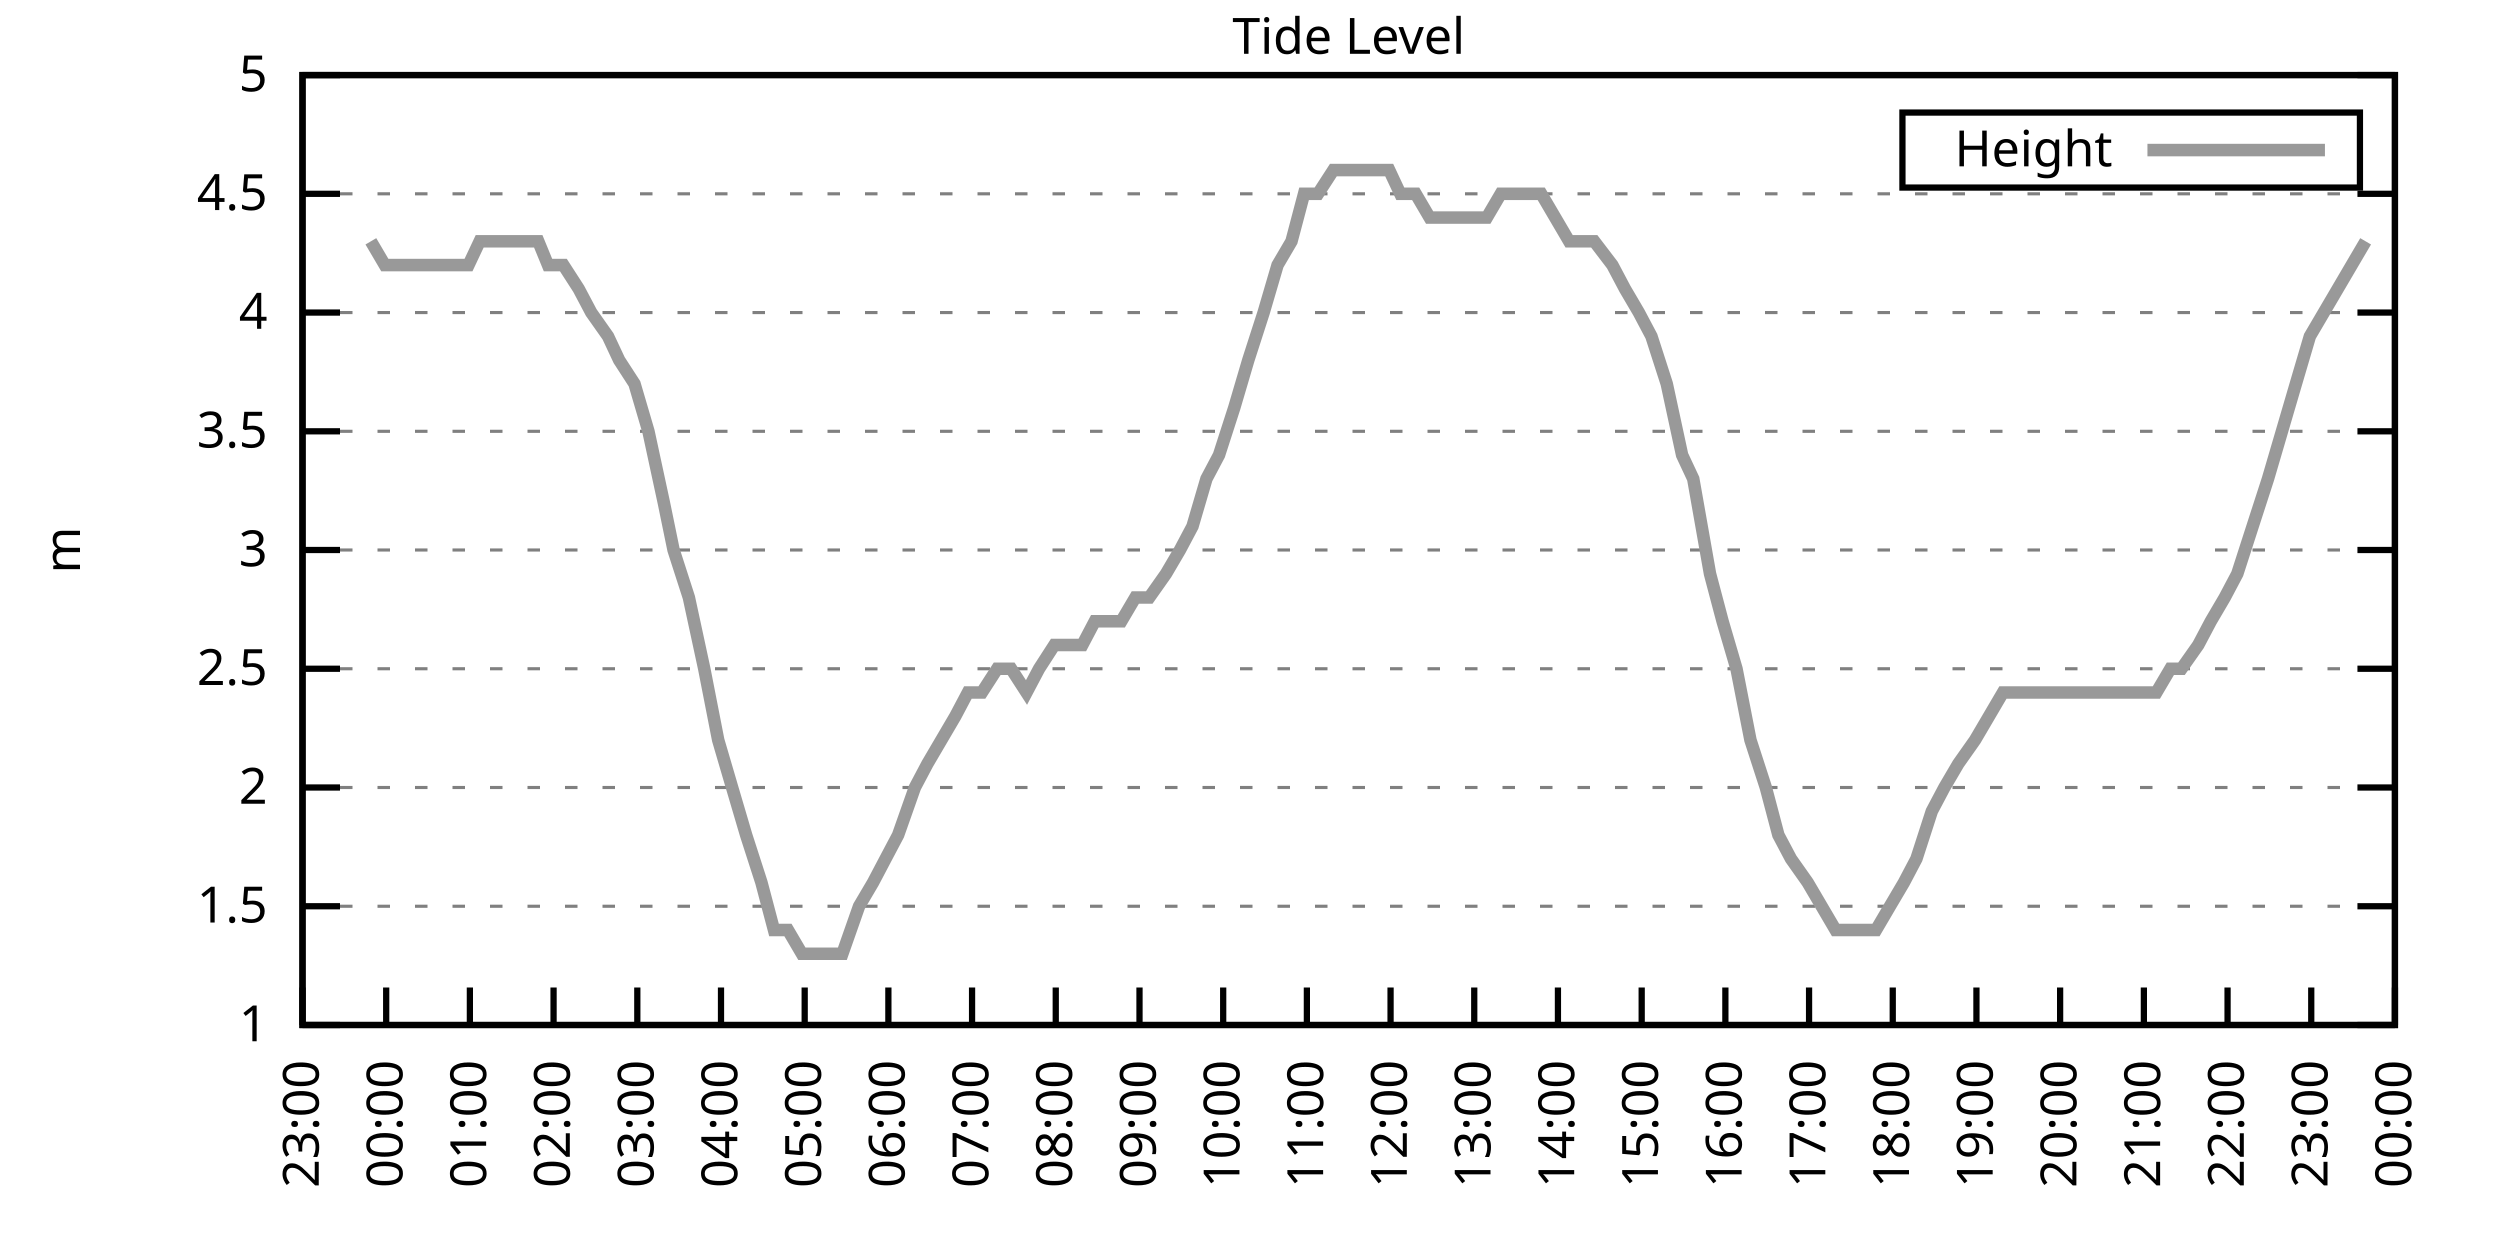
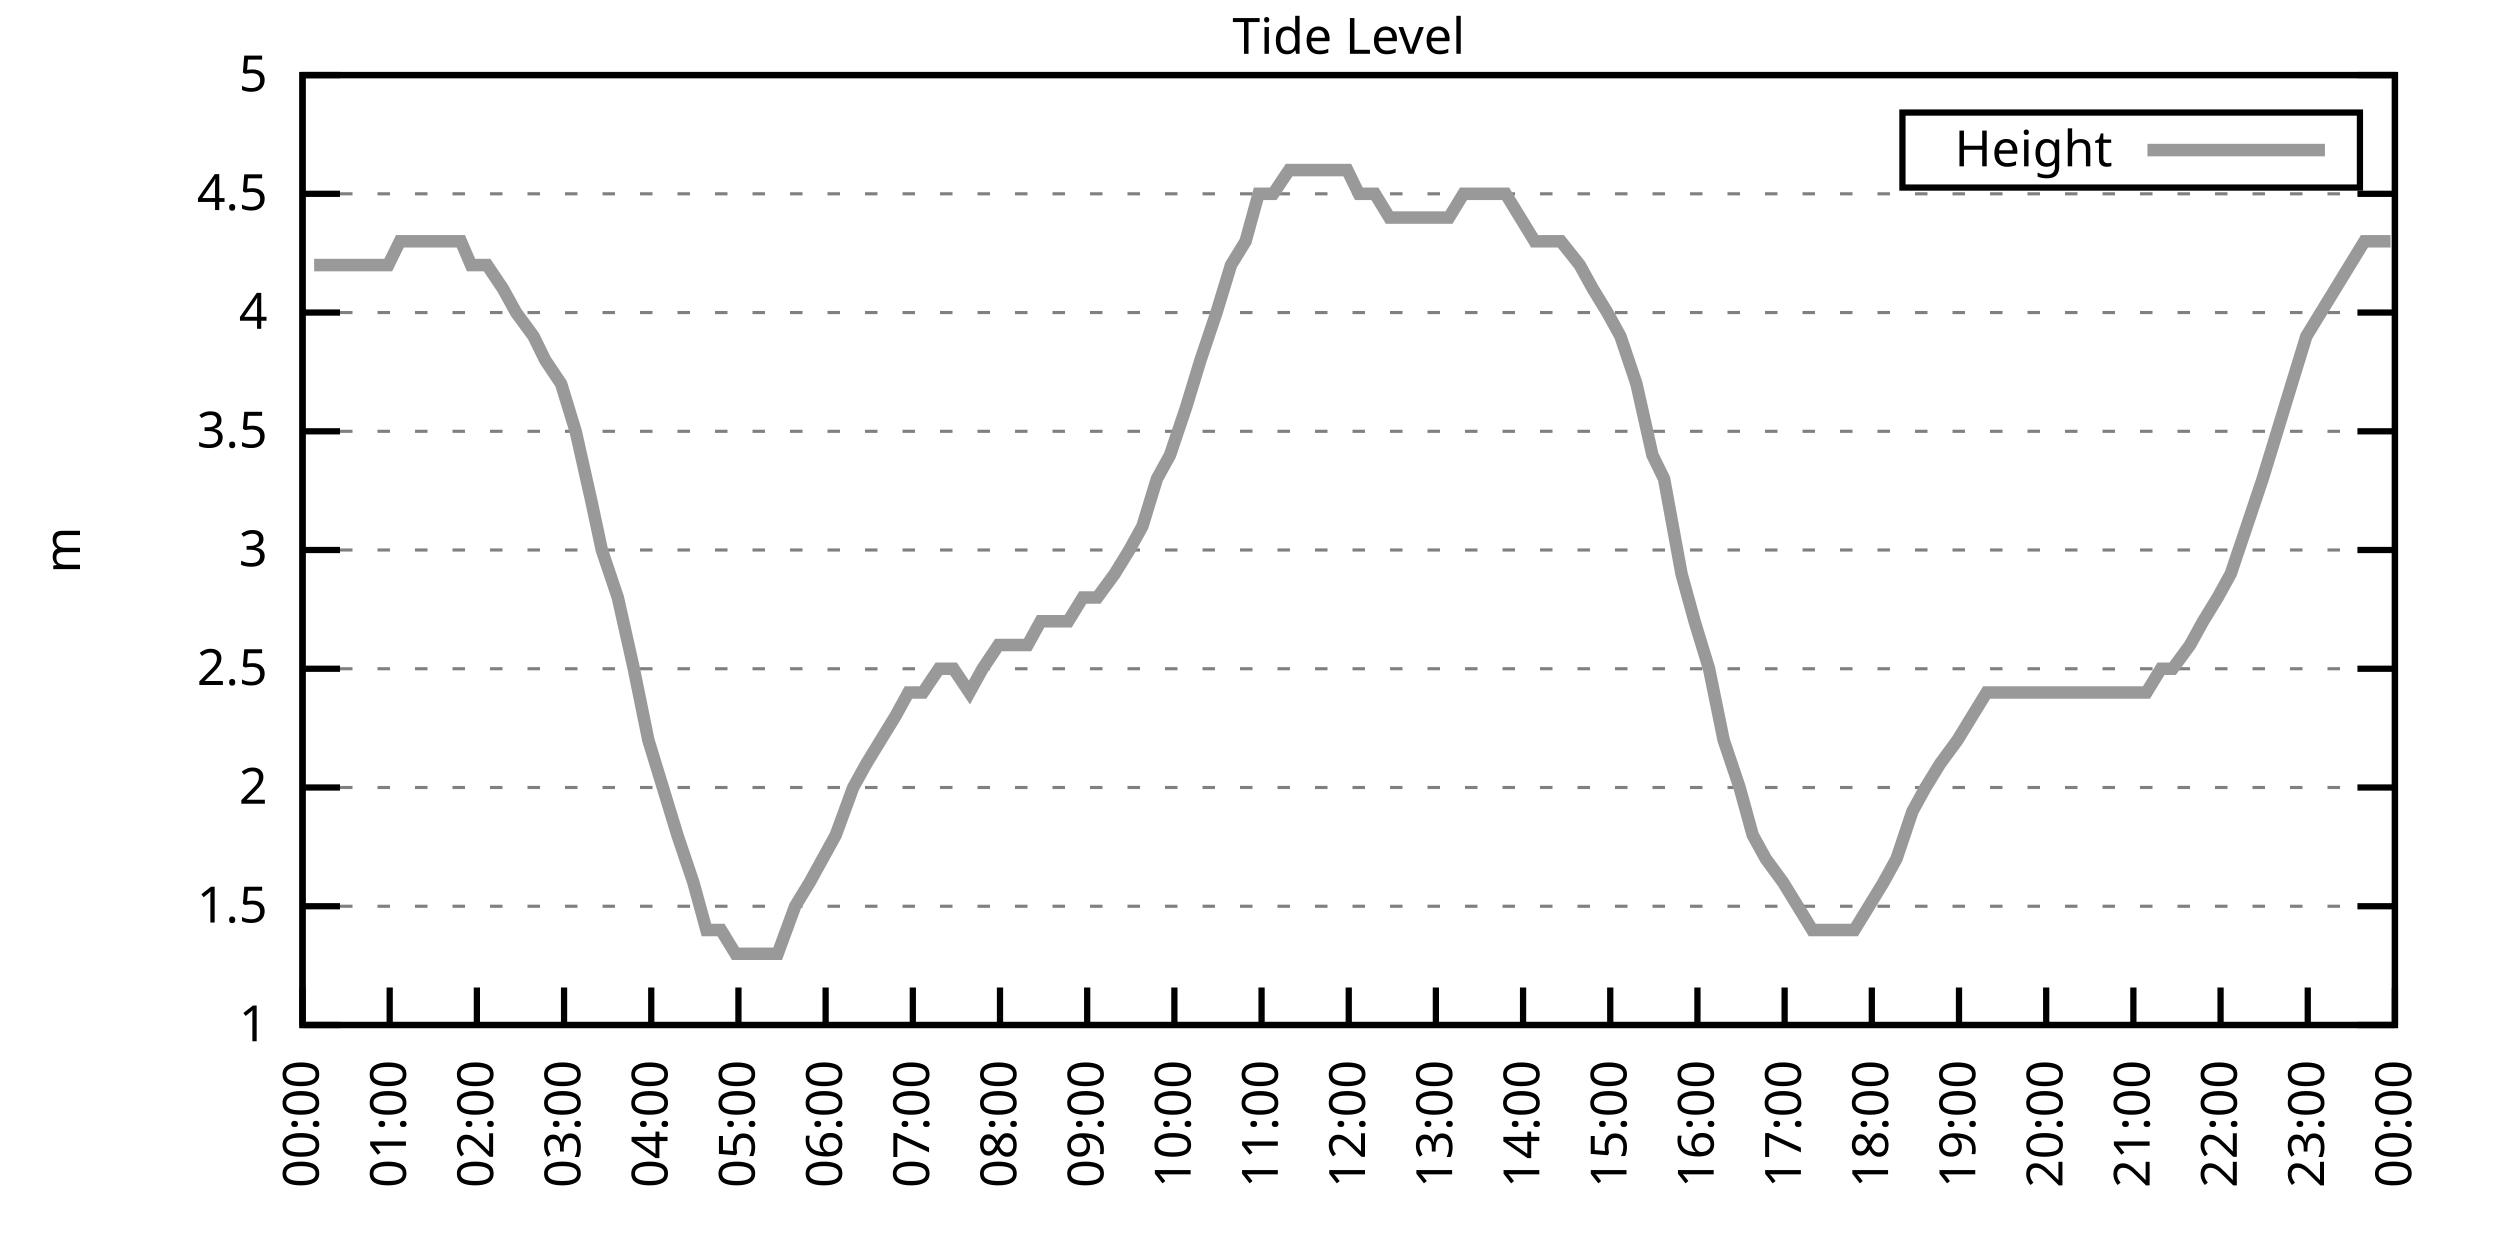
<svg xmlns="http://www.w3.org/2000/svg" xmlns:xlink="http://www.w3.org/1999/xlink" width="400" height="200" viewBox="0 0 400 200">
  <g id="gnuplot_canvas">
    <rect x="0" y="0" width="400" height="200" fill="none" />
    <defs>
      <circle id="gpDot" r="0.5" stroke-width="0.5" stroke="currentColor" />
      <path id="gpPt0" stroke-width="0.333" stroke="currentColor" d="M-1,0 h2 M0,-1 v2" />
      <path id="gpPt1" stroke-width="0.333" stroke="currentColor" d="M-1,-1 L1,1 M1,-1 L-1,1" />
      <path id="gpPt2" stroke-width="0.333" stroke="currentColor" d="M-1,0 L1,0 M0,-1 L0,1 M-1,-1 L1,1 M-1,1 L1,-1" />
      <rect id="gpPt3" stroke-width="0.333" stroke="currentColor" x="-1" y="-1" width="2" height="2" />
      <rect id="gpPt4" stroke-width="0.333" stroke="currentColor" fill="currentColor" x="-1" y="-1" width="2" height="2" />
      <circle id="gpPt5" stroke-width="0.333" stroke="currentColor" cx="0" cy="0" r="1" />
      <use xlink:href="#gpPt5" id="gpPt6" fill="currentColor" stroke="none" />
      <path id="gpPt7" stroke-width="0.333" stroke="currentColor" d="M0,-1.33 L-1.33,0.67 L1.33,0.67 z" />
      <use xlink:href="#gpPt7" id="gpPt8" fill="currentColor" stroke="none" />
      <use xlink:href="#gpPt7" id="gpPt9" stroke="currentColor" transform="rotate(180)" />
      <use xlink:href="#gpPt9" id="gpPt10" fill="currentColor" stroke="none" />
      <use xlink:href="#gpPt3" id="gpPt11" stroke="currentColor" transform="rotate(45)" />
      <use xlink:href="#gpPt11" id="gpPt12" fill="currentColor" stroke="none" />
      <path id="gpPt13" stroke-width="0.333" stroke="currentColor" d="M0,1.330 L1.265,0.411 L0.782,-1.067 L-0.782,-1.076 L-1.265,0.411 z" />
      <use xlink:href="#gpPt13" id="gpPt14" fill="currentColor" stroke="none" />
      <filter id="textbox" filterUnits="objectBoundingBox" x="0" y="0" height="1" width="1">
        <feFlood flood-color="white" flood-opacity="1" result="bgnd" />
        <feComposite in="SourceGraphic" in2="bgnd" operator="atop" />
      </filter>
      <filter id="greybox" filterUnits="objectBoundingBox" x="0" y="0" height="1" width="1">
        <feFlood flood-color="lightgrey" flood-opacity="1" result="grey" />
        <feComposite in="SourceGraphic" in2="grey" operator="atop" />
      </filter>
    </defs>
    <g fill="none" color="white" stroke="currentColor" stroke-width="1.00" stroke-linecap="butt" stroke-linejoin="miter">
</g>
    <g fill="none" color="black" stroke="currentColor" stroke-width="1.00" stroke-linecap="butt" stroke-linejoin="miter">
      <g stroke="none" shape-rendering="crispEdges">
        <polygon fill="rgb(255, 255, 255)" points="48.40,164.00 383.18,164.00 383.18,12.02 48.40,12.02 " />
      </g>
    </g>
    <g fill="none" color="black" stroke="currentColor" stroke-width="1.00" stroke-linecap="butt" stroke-linejoin="miter">
</g>
    <g fill="none" color="black" stroke="black" stroke-width="0.50" stroke-linecap="butt" stroke-linejoin="miter">
</g>
    <g fill="none" color="gray" stroke="currentColor" stroke-width="0.50" stroke-linecap="butt" stroke-linejoin="miter">
      <path stroke="gray" stroke-dasharray="2,4" class="gridline" d="M48.40,164.00 L383.19,164.00  " />
    </g>
    <g fill="none" color="gray" stroke="gray" stroke-width="1.00" stroke-linecap="butt" stroke-linejoin="miter">
</g>
    <g fill="none" color="black" stroke="currentColor" stroke-width="1.00" stroke-linecap="butt" stroke-linejoin="miter">
      <path stroke="black" d="M48.40,164.00 L54.40,164.00 M383.19,164.00 L377.19,164.00  " />
      <g transform="translate(42.80,166.60)" stroke="none" fill="black" font-family="Sans" font-size="8.00" text-anchor="end">
        <text>
          <tspan font-family="Sans"> 1</tspan>
        </text>
      </g>
    </g>
    <g fill="none" color="black" stroke="currentColor" stroke-width="1.00" stroke-linecap="butt" stroke-linejoin="miter">
</g>
    <g fill="none" color="black" stroke="black" stroke-width="0.50" stroke-linecap="butt" stroke-linejoin="miter">
</g>
    <g fill="none" color="gray" stroke="currentColor" stroke-width="0.50" stroke-linecap="butt" stroke-linejoin="miter">
      <path stroke="gray" stroke-dasharray="2,4" class="gridline" d="M48.40,145.00 L383.19,145.00  " />
    </g>
    <g fill="none" color="gray" stroke="gray" stroke-width="1.00" stroke-linecap="butt" stroke-linejoin="miter">
</g>
    <g fill="none" color="black" stroke="currentColor" stroke-width="1.00" stroke-linecap="butt" stroke-linejoin="miter">
      <path stroke="black" d="M48.40,145.00 L54.40,145.00 M383.19,145.00 L377.19,145.00  " />
      <g transform="translate(42.80,147.60)" stroke="none" fill="black" font-family="Sans" font-size="8.00" text-anchor="end">
        <text>
          <tspan font-family="Sans"> 1.5</tspan>
        </text>
      </g>
    </g>
    <g fill="none" color="black" stroke="currentColor" stroke-width="1.00" stroke-linecap="butt" stroke-linejoin="miter">
</g>
    <g fill="none" color="black" stroke="black" stroke-width="0.50" stroke-linecap="butt" stroke-linejoin="miter">
</g>
    <g fill="none" color="gray" stroke="currentColor" stroke-width="0.50" stroke-linecap="butt" stroke-linejoin="miter">
      <path stroke="gray" stroke-dasharray="2,4" class="gridline" d="M48.40,126.00 L383.19,126.00  " />
    </g>
    <g fill="none" color="gray" stroke="gray" stroke-width="1.00" stroke-linecap="butt" stroke-linejoin="miter">
</g>
    <g fill="none" color="black" stroke="currentColor" stroke-width="1.00" stroke-linecap="butt" stroke-linejoin="miter">
      <path stroke="black" d="M48.40,126.00 L54.40,126.00 M383.19,126.00 L377.19,126.00  " />
      <g transform="translate(42.80,128.60)" stroke="none" fill="black" font-family="Sans" font-size="8.00" text-anchor="end">
        <text>
          <tspan font-family="Sans"> 2</tspan>
        </text>
      </g>
    </g>
    <g fill="none" color="black" stroke="currentColor" stroke-width="1.00" stroke-linecap="butt" stroke-linejoin="miter">
</g>
    <g fill="none" color="black" stroke="black" stroke-width="0.50" stroke-linecap="butt" stroke-linejoin="miter">
</g>
    <g fill="none" color="gray" stroke="currentColor" stroke-width="0.50" stroke-linecap="butt" stroke-linejoin="miter">
      <path stroke="gray" stroke-dasharray="2,4" class="gridline" d="M48.40,107.00 L383.19,107.00  " />
    </g>
    <g fill="none" color="gray" stroke="gray" stroke-width="1.00" stroke-linecap="butt" stroke-linejoin="miter">
</g>
    <g fill="none" color="black" stroke="currentColor" stroke-width="1.00" stroke-linecap="butt" stroke-linejoin="miter">
      <path stroke="black" d="M48.40,107.00 L54.40,107.00 M383.19,107.00 L377.19,107.00  " />
      <g transform="translate(42.80,109.60)" stroke="none" fill="black" font-family="Sans" font-size="8.00" text-anchor="end">
        <text>
          <tspan font-family="Sans"> 2.5</tspan>
        </text>
      </g>
    </g>
    <g fill="none" color="black" stroke="currentColor" stroke-width="1.00" stroke-linecap="butt" stroke-linejoin="miter">
</g>
    <g fill="none" color="black" stroke="black" stroke-width="0.50" stroke-linecap="butt" stroke-linejoin="miter">
</g>
    <g fill="none" color="gray" stroke="currentColor" stroke-width="0.50" stroke-linecap="butt" stroke-linejoin="miter">
      <path stroke="gray" stroke-dasharray="2,4" class="gridline" d="M48.40,88.00 L383.19,88.00  " />
    </g>
    <g fill="none" color="gray" stroke="gray" stroke-width="1.00" stroke-linecap="butt" stroke-linejoin="miter">
</g>
    <g fill="none" color="black" stroke="currentColor" stroke-width="1.00" stroke-linecap="butt" stroke-linejoin="miter">
      <path stroke="black" d="M48.40,88.00 L54.40,88.00 M383.19,88.00 L377.19,88.00  " />
      <g transform="translate(42.80,90.60)" stroke="none" fill="black" font-family="Sans" font-size="8.00" text-anchor="end">
        <text>
          <tspan font-family="Sans"> 3</tspan>
        </text>
      </g>
    </g>
    <g fill="none" color="black" stroke="currentColor" stroke-width="1.00" stroke-linecap="butt" stroke-linejoin="miter">
</g>
    <g fill="none" color="black" stroke="black" stroke-width="0.50" stroke-linecap="butt" stroke-linejoin="miter">
</g>
    <g fill="none" color="gray" stroke="currentColor" stroke-width="0.50" stroke-linecap="butt" stroke-linejoin="miter">
      <path stroke="gray" stroke-dasharray="2,4" class="gridline" d="M48.40,69.01 L383.19,69.01  " />
    </g>
    <g fill="none" color="gray" stroke="gray" stroke-width="1.00" stroke-linecap="butt" stroke-linejoin="miter">
</g>
    <g fill="none" color="black" stroke="currentColor" stroke-width="1.00" stroke-linecap="butt" stroke-linejoin="miter">
      <path stroke="black" d="M48.40,69.01 L54.40,69.01 M383.19,69.01 L377.19,69.01  " />
      <g transform="translate(42.80,71.61)" stroke="none" fill="black" font-family="Sans" font-size="8.00" text-anchor="end">
        <text>
          <tspan font-family="Sans"> 3.5</tspan>
        </text>
      </g>
    </g>
    <g fill="none" color="black" stroke="currentColor" stroke-width="1.00" stroke-linecap="butt" stroke-linejoin="miter">
</g>
    <g fill="none" color="black" stroke="black" stroke-width="0.50" stroke-linecap="butt" stroke-linejoin="miter">
</g>
    <g fill="none" color="gray" stroke="currentColor" stroke-width="0.50" stroke-linecap="butt" stroke-linejoin="miter">
      <path stroke="gray" stroke-dasharray="2,4" class="gridline" d="M48.40,50.01 L383.19,50.01  " />
    </g>
    <g fill="none" color="gray" stroke="gray" stroke-width="1.00" stroke-linecap="butt" stroke-linejoin="miter">
</g>
    <g fill="none" color="black" stroke="currentColor" stroke-width="1.00" stroke-linecap="butt" stroke-linejoin="miter">
      <path stroke="black" d="M48.40,50.01 L54.40,50.01 M383.19,50.01 L377.19,50.01  " />
      <g transform="translate(42.80,52.61)" stroke="none" fill="black" font-family="Sans" font-size="8.00" text-anchor="end">
        <text>
          <tspan font-family="Sans"> 4</tspan>
        </text>
      </g>
    </g>
    <g fill="none" color="black" stroke="currentColor" stroke-width="1.00" stroke-linecap="butt" stroke-linejoin="miter">
</g>
    <g fill="none" color="black" stroke="black" stroke-width="0.50" stroke-linecap="butt" stroke-linejoin="miter">
</g>
    <g fill="none" color="gray" stroke="currentColor" stroke-width="0.50" stroke-linecap="butt" stroke-linejoin="miter">
      <path stroke="gray" stroke-dasharray="2,4" class="gridline" d="M48.40,31.01 L383.19,31.01  " />
    </g>
    <g fill="none" color="gray" stroke="gray" stroke-width="1.00" stroke-linecap="butt" stroke-linejoin="miter">
</g>
    <g fill="none" color="black" stroke="currentColor" stroke-width="1.00" stroke-linecap="butt" stroke-linejoin="miter">
      <path stroke="black" d="M48.40,31.01 L54.40,31.01 M383.19,31.01 L377.19,31.01  " />
      <g transform="translate(42.80,33.61)" stroke="none" fill="black" font-family="Sans" font-size="8.00" text-anchor="end">
        <text>
          <tspan font-family="Sans"> 4.5</tspan>
        </text>
      </g>
    </g>
    <g fill="none" color="black" stroke="currentColor" stroke-width="1.00" stroke-linecap="butt" stroke-linejoin="miter">
</g>
    <g fill="none" color="black" stroke="black" stroke-width="0.50" stroke-linecap="butt" stroke-linejoin="miter">
</g>
    <g fill="none" color="gray" stroke="currentColor" stroke-width="0.50" stroke-linecap="butt" stroke-linejoin="miter">
      <path stroke="gray" stroke-dasharray="2,4" class="gridline" d="M48.40,12.01 L383.19,12.01  " />
    </g>
    <g fill="none" color="gray" stroke="gray" stroke-width="1.00" stroke-linecap="butt" stroke-linejoin="miter">
</g>
    <g fill="none" color="black" stroke="currentColor" stroke-width="1.00" stroke-linecap="butt" stroke-linejoin="miter">
      <path stroke="black" d="M48.40,12.01 L54.40,12.01 M383.19,12.01 L377.19,12.01  " />
      <g transform="translate(42.80,14.61)" stroke="none" fill="black" font-family="Sans" font-size="8.00" text-anchor="end">
        <text>
          <tspan font-family="Sans"> 5</tspan>
        </text>
      </g>
    </g>
    <g fill="none" color="black" stroke="currentColor" stroke-width="1.00" stroke-linecap="butt" stroke-linejoin="miter">
      <path stroke="black" d="M48.40,164.00 L48.40,158.00  " />
      <g transform="translate(51.00,169.60) rotate(270.00)" stroke="none" fill="black" font-family="Sans" font-size="8.00" text-anchor="end">
        <text>
-           <tspan font-family="Sans">23:00</tspan>
-         </text>
-       </g>
-     </g>
-     <g fill="none" color="black" stroke="currentColor" stroke-width="1.00" stroke-linecap="butt" stroke-linejoin="miter">
-       <path stroke="black" d="M61.79,164.00 L61.79,158.00  " />
-       <g transform="translate(64.39,169.60) rotate(270.00)" stroke="none" fill="black" font-family="Sans" font-size="8.00" text-anchor="end">
-         <text>
          <tspan font-family="Sans">00:00</tspan>
        </text>
      </g>
    </g>
    <g fill="none" color="black" stroke="currentColor" stroke-width="1.00" stroke-linecap="butt" stroke-linejoin="miter">
-       <path stroke="black" d="M75.18,164.00 L75.18,158.00  " />
-       <g transform="translate(77.78,169.60) rotate(270.00)" stroke="none" fill="black" font-family="Sans" font-size="8.00" text-anchor="end">
+       <path stroke="black" d="M62.35,164.00 L62.35,158.00  " />
+       <g transform="translate(64.95,169.60) rotate(270.00)" stroke="none" fill="black" font-family="Sans" font-size="8.00" text-anchor="end">
        <text>
          <tspan font-family="Sans">01:00</tspan>
        </text>
      </g>
    </g>
    <g fill="none" color="black" stroke="currentColor" stroke-width="1.00" stroke-linecap="butt" stroke-linejoin="miter">
-       <path stroke="black" d="M88.57,164.00 L88.57,158.00  " />
-       <g transform="translate(91.17,169.60) rotate(270.00)" stroke="none" fill="black" font-family="Sans" font-size="8.00" text-anchor="end">
+       <path stroke="black" d="M76.30,164.00 L76.30,158.00  " />
+       <g transform="translate(78.90,169.60) rotate(270.00)" stroke="none" fill="black" font-family="Sans" font-size="8.00" text-anchor="end">
        <text>
          <tspan font-family="Sans">02:00</tspan>
        </text>
      </g>
    </g>
    <g fill="none" color="black" stroke="currentColor" stroke-width="1.00" stroke-linecap="butt" stroke-linejoin="miter">
-       <path stroke="black" d="M101.97,164.00 L101.97,158.00  " />
-       <g transform="translate(104.57,169.60) rotate(270.00)" stroke="none" fill="black" font-family="Sans" font-size="8.00" text-anchor="end">
+       <path stroke="black" d="M90.25,164.00 L90.25,158.00  " />
+       <g transform="translate(92.85,169.60) rotate(270.00)" stroke="none" fill="black" font-family="Sans" font-size="8.00" text-anchor="end">
        <text>
          <tspan font-family="Sans">03:00</tspan>
        </text>
      </g>
    </g>
    <g fill="none" color="black" stroke="currentColor" stroke-width="1.00" stroke-linecap="butt" stroke-linejoin="miter">
-       <path stroke="black" d="M115.36,164.00 L115.36,158.00  " />
-       <g transform="translate(117.96,169.60) rotate(270.00)" stroke="none" fill="black" font-family="Sans" font-size="8.00" text-anchor="end">
+       <path stroke="black" d="M104.20,164.00 L104.20,158.00  " />
+       <g transform="translate(106.80,169.60) rotate(270.00)" stroke="none" fill="black" font-family="Sans" font-size="8.00" text-anchor="end">
        <text>
          <tspan font-family="Sans">04:00</tspan>
        </text>
      </g>
    </g>
    <g fill="none" color="black" stroke="currentColor" stroke-width="1.00" stroke-linecap="butt" stroke-linejoin="miter">
-       <path stroke="black" d="M128.75,164.00 L128.75,158.00  " />
-       <g transform="translate(131.35,169.60) rotate(270.00)" stroke="none" fill="black" font-family="Sans" font-size="8.00" text-anchor="end">
+       <path stroke="black" d="M118.15,164.00 L118.15,158.00  " />
+       <g transform="translate(120.75,169.60) rotate(270.00)" stroke="none" fill="black" font-family="Sans" font-size="8.00" text-anchor="end">
        <text>
          <tspan font-family="Sans">05:00</tspan>
        </text>
      </g>
    </g>
    <g fill="none" color="black" stroke="currentColor" stroke-width="1.00" stroke-linecap="butt" stroke-linejoin="miter">
-       <path stroke="black" d="M142.14,164.00 L142.14,158.00  " />
-       <g transform="translate(144.74,169.60) rotate(270.00)" stroke="none" fill="black" font-family="Sans" font-size="8.00" text-anchor="end">
+       <path stroke="black" d="M132.10,164.00 L132.10,158.00  " />
+       <g transform="translate(134.70,169.60) rotate(270.00)" stroke="none" fill="black" font-family="Sans" font-size="8.00" text-anchor="end">
        <text>
          <tspan font-family="Sans">06:00</tspan>
        </text>
      </g>
    </g>
    <g fill="none" color="black" stroke="currentColor" stroke-width="1.00" stroke-linecap="butt" stroke-linejoin="miter">
-       <path stroke="black" d="M155.53,164.00 L155.53,158.00  " />
-       <g transform="translate(158.13,169.60) rotate(270.00)" stroke="none" fill="black" font-family="Sans" font-size="8.00" text-anchor="end">
+       <path stroke="black" d="M146.05,164.00 L146.05,158.00  " />
+       <g transform="translate(148.65,169.60) rotate(270.00)" stroke="none" fill="black" font-family="Sans" font-size="8.00" text-anchor="end">
        <text>
          <tspan font-family="Sans">07:00</tspan>
        </text>
      </g>
    </g>
    <g fill="none" color="black" stroke="currentColor" stroke-width="1.00" stroke-linecap="butt" stroke-linejoin="miter">
-       <path stroke="black" d="M168.92,164.00 L168.92,158.00  " />
-       <g transform="translate(171.52,169.60) rotate(270.00)" stroke="none" fill="black" font-family="Sans" font-size="8.00" text-anchor="end">
+       <path stroke="black" d="M160.00,164.00 L160.00,158.00  " />
+       <g transform="translate(162.60,169.60) rotate(270.00)" stroke="none" fill="black" font-family="Sans" font-size="8.00" text-anchor="end">
        <text>
          <tspan font-family="Sans">08:00</tspan>
        </text>
      </g>
    </g>
    <g fill="none" color="black" stroke="currentColor" stroke-width="1.00" stroke-linecap="butt" stroke-linejoin="miter">
-       <path stroke="black" d="M182.32,164.00 L182.32,158.00  " />
-       <g transform="translate(184.92,169.60) rotate(270.00)" stroke="none" fill="black" font-family="Sans" font-size="8.00" text-anchor="end">
+       <path stroke="black" d="M173.95,164.00 L173.95,158.00  " />
+       <g transform="translate(176.55,169.60) rotate(270.00)" stroke="none" fill="black" font-family="Sans" font-size="8.00" text-anchor="end">
        <text>
          <tspan font-family="Sans">09:00</tspan>
        </text>
      </g>
    </g>
    <g fill="none" color="black" stroke="currentColor" stroke-width="1.00" stroke-linecap="butt" stroke-linejoin="miter">
-       <path stroke="black" d="M195.71,164.00 L195.71,158.00  " />
-       <g transform="translate(198.31,169.60) rotate(270.00)" stroke="none" fill="black" font-family="Sans" font-size="8.00" text-anchor="end">
+       <path stroke="black" d="M187.90,164.00 L187.90,158.00  " />
+       <g transform="translate(190.50,169.60) rotate(270.00)" stroke="none" fill="black" font-family="Sans" font-size="8.00" text-anchor="end">
        <text>
          <tspan font-family="Sans">10:00</tspan>
        </text>
      </g>
    </g>
    <g fill="none" color="black" stroke="currentColor" stroke-width="1.00" stroke-linecap="butt" stroke-linejoin="miter">
-       <path stroke="black" d="M209.10,164.00 L209.10,158.00  " />
-       <g transform="translate(211.70,169.60) rotate(270.00)" stroke="none" fill="black" font-family="Sans" font-size="8.00" text-anchor="end">
+       <path stroke="black" d="M201.85,164.00 L201.85,158.00  " />
+       <g transform="translate(204.45,169.60) rotate(270.00)" stroke="none" fill="black" font-family="Sans" font-size="8.00" text-anchor="end">
        <text>
          <tspan font-family="Sans">11:00</tspan>
        </text>
      </g>
    </g>
    <g fill="none" color="black" stroke="currentColor" stroke-width="1.00" stroke-linecap="butt" stroke-linejoin="miter">
-       <path stroke="black" d="M222.49,164.00 L222.49,158.00  " />
-       <g transform="translate(225.09,169.60) rotate(270.00)" stroke="none" fill="black" font-family="Sans" font-size="8.00" text-anchor="end">
+       <path stroke="black" d="M215.80,164.00 L215.80,158.00  " />
+       <g transform="translate(218.40,169.60) rotate(270.00)" stroke="none" fill="black" font-family="Sans" font-size="8.00" text-anchor="end">
        <text>
          <tspan font-family="Sans">12:00</tspan>
        </text>
      </g>
    </g>
    <g fill="none" color="black" stroke="currentColor" stroke-width="1.00" stroke-linecap="butt" stroke-linejoin="miter">
-       <path stroke="black" d="M235.88,164.00 L235.88,158.00  " />
-       <g transform="translate(238.48,169.60) rotate(270.00)" stroke="none" fill="black" font-family="Sans" font-size="8.00" text-anchor="end">
+       <path stroke="black" d="M229.74,164.00 L229.74,158.00  " />
+       <g transform="translate(232.34,169.60) rotate(270.00)" stroke="none" fill="black" font-family="Sans" font-size="8.00" text-anchor="end">
        <text>
          <tspan font-family="Sans">13:00</tspan>
        </text>
      </g>
    </g>
    <g fill="none" color="black" stroke="currentColor" stroke-width="1.00" stroke-linecap="butt" stroke-linejoin="miter">
-       <path stroke="black" d="M249.27,164.00 L249.27,158.00  " />
-       <g transform="translate(251.87,169.60) rotate(270.00)" stroke="none" fill="black" font-family="Sans" font-size="8.00" text-anchor="end">
+       <path stroke="black" d="M243.69,164.00 L243.69,158.00  " />
+       <g transform="translate(246.29,169.60) rotate(270.00)" stroke="none" fill="black" font-family="Sans" font-size="8.00" text-anchor="end">
        <text>
          <tspan font-family="Sans">14:00</tspan>
        </text>
      </g>
    </g>
    <g fill="none" color="black" stroke="currentColor" stroke-width="1.00" stroke-linecap="butt" stroke-linejoin="miter">
-       <path stroke="black" d="M262.67,164.00 L262.67,158.00  " />
-       <g transform="translate(265.27,169.60) rotate(270.00)" stroke="none" fill="black" font-family="Sans" font-size="8.00" text-anchor="end">
+       <path stroke="black" d="M257.64,164.00 L257.64,158.00  " />
+       <g transform="translate(260.24,169.60) rotate(270.00)" stroke="none" fill="black" font-family="Sans" font-size="8.00" text-anchor="end">
        <text>
          <tspan font-family="Sans">15:00</tspan>
        </text>
      </g>
    </g>
    <g fill="none" color="black" stroke="currentColor" stroke-width="1.00" stroke-linecap="butt" stroke-linejoin="miter">
-       <path stroke="black" d="M276.06,164.00 L276.06,158.00  " />
-       <g transform="translate(278.66,169.60) rotate(270.00)" stroke="none" fill="black" font-family="Sans" font-size="8.00" text-anchor="end">
+       <path stroke="black" d="M271.59,164.00 L271.59,158.00  " />
+       <g transform="translate(274.19,169.60) rotate(270.00)" stroke="none" fill="black" font-family="Sans" font-size="8.00" text-anchor="end">
        <text>
          <tspan font-family="Sans">16:00</tspan>
        </text>
      </g>
    </g>
    <g fill="none" color="black" stroke="currentColor" stroke-width="1.00" stroke-linecap="butt" stroke-linejoin="miter">
-       <path stroke="black" d="M289.45,164.00 L289.45,158.00  " />
-       <g transform="translate(292.05,169.60) rotate(270.00)" stroke="none" fill="black" font-family="Sans" font-size="8.00" text-anchor="end">
+       <path stroke="black" d="M285.54,164.00 L285.54,158.00  " />
+       <g transform="translate(288.14,169.60) rotate(270.00)" stroke="none" fill="black" font-family="Sans" font-size="8.00" text-anchor="end">
        <text>
          <tspan font-family="Sans">17:00</tspan>
        </text>
      </g>
    </g>
    <g fill="none" color="black" stroke="currentColor" stroke-width="1.00" stroke-linecap="butt" stroke-linejoin="miter">
-       <path stroke="black" d="M302.84,164.00 L302.84,158.00  " />
-       <g transform="translate(305.44,169.60) rotate(270.00)" stroke="none" fill="black" font-family="Sans" font-size="8.00" text-anchor="end">
+       <path stroke="black" d="M299.49,164.00 L299.49,158.00  " />
+       <g transform="translate(302.09,169.60) rotate(270.00)" stroke="none" fill="black" font-family="Sans" font-size="8.00" text-anchor="end">
        <text>
          <tspan font-family="Sans">18:00</tspan>
        </text>
      </g>
    </g>
    <g fill="none" color="black" stroke="currentColor" stroke-width="1.00" stroke-linecap="butt" stroke-linejoin="miter">
-       <path stroke="black" d="M316.23,164.00 L316.23,158.00  " />
-       <g transform="translate(318.83,169.60) rotate(270.00)" stroke="none" fill="black" font-family="Sans" font-size="8.00" text-anchor="end">
+       <path stroke="black" d="M313.44,164.00 L313.44,158.00  " />
+       <g transform="translate(316.04,169.60) rotate(270.00)" stroke="none" fill="black" font-family="Sans" font-size="8.00" text-anchor="end">
        <text>
          <tspan font-family="Sans">19:00</tspan>
        </text>
      </g>
    </g>
    <g fill="none" color="black" stroke="currentColor" stroke-width="1.00" stroke-linecap="butt" stroke-linejoin="miter">
-       <path stroke="black" d="M329.62,164.00 L329.62,158.00  " />
-       <g transform="translate(332.22,169.60) rotate(270.00)" stroke="none" fill="black" font-family="Sans" font-size="8.00" text-anchor="end">
+       <path stroke="black" d="M327.39,164.00 L327.39,158.00  " />
+       <g transform="translate(329.99,169.60) rotate(270.00)" stroke="none" fill="black" font-family="Sans" font-size="8.00" text-anchor="end">
        <text>
          <tspan font-family="Sans">20:00</tspan>
        </text>
      </g>
    </g>
    <g fill="none" color="black" stroke="currentColor" stroke-width="1.00" stroke-linecap="butt" stroke-linejoin="miter">
-       <path stroke="black" d="M343.02,164.00 L343.02,158.00  " />
-       <g transform="translate(345.62,169.60) rotate(270.00)" stroke="none" fill="black" font-family="Sans" font-size="8.00" text-anchor="end">
+       <path stroke="black" d="M341.34,164.00 L341.34,158.00  " />
+       <g transform="translate(343.94,169.60) rotate(270.00)" stroke="none" fill="black" font-family="Sans" font-size="8.00" text-anchor="end">
        <text>
          <tspan font-family="Sans">21:00</tspan>
        </text>
      </g>
    </g>
    <g fill="none" color="black" stroke="currentColor" stroke-width="1.00" stroke-linecap="butt" stroke-linejoin="miter">
-       <path stroke="black" d="M356.41,164.00 L356.41,158.00  " />
-       <g transform="translate(359.01,169.60) rotate(270.00)" stroke="none" fill="black" font-family="Sans" font-size="8.00" text-anchor="end">
+       <path stroke="black" d="M355.29,164.00 L355.29,158.00  " />
+       <g transform="translate(357.89,169.60) rotate(270.00)" stroke="none" fill="black" font-family="Sans" font-size="8.00" text-anchor="end">
        <text>
          <tspan font-family="Sans">22:00</tspan>
        </text>
      </g>
    </g>
    <g fill="none" color="black" stroke="currentColor" stroke-width="1.00" stroke-linecap="butt" stroke-linejoin="miter">
-       <path stroke="black" d="M369.80,164.00 L369.80,158.00  " />
-       <g transform="translate(372.40,169.60) rotate(270.00)" stroke="none" fill="black" font-family="Sans" font-size="8.00" text-anchor="end">
+       <path stroke="black" d="M369.24,164.00 L369.24,158.00  " />
+       <g transform="translate(371.84,169.60) rotate(270.00)" stroke="none" fill="black" font-family="Sans" font-size="8.00" text-anchor="end">
        <text>
          <tspan font-family="Sans">23:00</tspan>
        </text>
      </g>
    </g>
    <g fill="none" color="black" stroke="currentColor" stroke-width="1.00" stroke-linecap="butt" stroke-linejoin="miter">
      <path stroke="black" d="M383.19,164.00 L383.19,158.00  " />
      <g transform="translate(385.79,169.60) rotate(270.00)" stroke="none" fill="black" font-family="Sans" font-size="8.00" text-anchor="end">
        <text>
          <tspan font-family="Sans">00:00</tspan>
        </text>
      </g>
    </g>
    <g fill="none" color="black" stroke="currentColor" stroke-width="1.00" stroke-linecap="butt" stroke-linejoin="miter">
</g>
    <g fill="none" color="black" stroke="currentColor" stroke-width="1.00" stroke-linecap="butt" stroke-linejoin="miter">
      <path stroke="black" d="M48.40,12.01 L48.40,164.00 L383.19,164.00 L383.19,12.01 L48.40,12.01 Z  " />
    </g>
    <g fill="none" color="black" stroke="currentColor" stroke-width="1.00" stroke-linecap="butt" stroke-linejoin="miter">
</g>
    <g fill="none" color="black" stroke="currentColor" stroke-width="1.00" stroke-linecap="butt" stroke-linejoin="miter">
      <path stroke="black" d="M304.39,30.01 L304.39,18.01 L377.59,18.01 L377.59,30.01 L304.39,30.01 Z  " />
    </g>
    <g id="Tide_level_plot_1">
      <g fill="none" color="white" stroke="black" stroke-width="2.00" stroke-linecap="butt" stroke-linejoin="miter">
</g>
      <g fill="none" color="black" stroke="currentColor" stroke-width="2.00" stroke-linecap="butt" stroke-linejoin="miter">
        <g transform="translate(337.99,26.61)" stroke="none" fill="black" font-family="Sans" font-size="8.00" text-anchor="end">
          <text>
            <tspan font-family="Sans">Height</tspan>
          </text>
        </g>
      </g>
      <g fill="none" color="black" stroke="currentColor" stroke-width="2.00" stroke-linecap="butt" stroke-linejoin="miter">
-         <path stroke="rgb(153, 153, 153)" d="M343.59,24.01 L371.99,24.01 M59.34,38.61 L61.57,42.41 L63.58,42.41 L65.81,42.41 L68.26,42.41 L70.50,42.41   L72.73,42.41 L74.96,42.41 L76.75,38.61 L79.42,38.61 L81.66,38.61 L83.44,38.61 L86.12,38.61 L87.68,42.41   L90.14,42.41 L92.59,46.21 L94.60,50.01 L97.28,53.81 L99.06,57.61 L101.52,61.41 L103.75,69.01 L106.21,80.41   L107.77,88.00 L110.22,95.60 L112.68,107.00 L114.91,118.40 L117.14,126.00 L119.38,133.60 L121.83,141.20 L123.84,148.80   L126.07,148.80 L128.30,152.60 L130.54,152.60 L134.78,152.60 L137.45,145.00 L139.69,141.20 L141.69,137.40 L143.70,133.60   L146.38,126.00 L148.39,122.20 L150.62,118.40 L152.85,114.60 L154.86,110.80 L157.10,110.80 L159.55,107.00 L161.78,107.00   L164.24,110.80 L166.25,107.00 L168.70,103.20 L170.93,103.20 L173.17,103.20 L175.17,99.40 L177.41,99.40 L179.41,99.40   L181.65,95.60 L183.88,95.60 L186.56,91.80 L188.79,88.00 L190.80,84.21 L193.03,76.61 L195.04,72.81 L197.49,65.21   L199.73,57.61 L202.18,50.01 L204.41,42.41 L206.64,38.61 L208.65,31.01 L210.88,31.01 L213.34,27.21 L215.57,27.21   L217.36,27.21 L220.04,27.21 L222.27,27.21 L224.05,31.01 L226.51,31.01 L228.74,34.81 L230.97,34.81 L232.98,34.81   L235.21,34.81 L237.89,34.81 L240.12,31.01 L242.36,31.01 L244.59,31.01 L246.60,31.01 L248.83,34.81 L251.06,38.61   L253.51,38.61 L255.08,38.61 L257.98,42.41 L259.99,46.21 L262.22,50.01 L264.23,53.81 L266.68,61.41 L269.14,72.81   L270.92,76.61 L273.60,91.80 L275.61,99.40 L277.84,107.00 L280.07,118.40 L282.53,126.00 L284.54,133.60 L286.55,137.40   L289.23,141.20 L291.46,145.00 L293.69,148.80 L295.92,148.80 L298.15,148.80 L300.16,148.80 L302.39,145.00 L304.63,141.20   L306.63,137.40 L309.09,129.80 L311.10,126.00 L313.33,122.20 L316.01,118.40 L318.24,114.60 L320.47,110.80 L322.48,110.80   L324.94,110.80 L327.17,110.80 L329.40,110.80 L331.63,110.80 L333.86,110.80 L336.10,110.80 L338.10,110.80 L340.11,110.80   L342.79,110.80 L345.02,110.80 L347.26,107.00 L349.04,107.00 L351.72,103.20 L353.73,99.40 L355.96,95.60 L357.97,91.80   L360.42,84.21 L362.88,76.61 L365.11,69.01 L367.34,61.41 L369.58,53.81 L378.50,38.61  " />
+         <path stroke="rgb(153, 153, 153)" d="M343.59,24.01 L371.99,24.01 M50.26,42.41 L52.58,42.41 L55.14,42.41 L57.47,42.41 L59.79,42.41 L62.12,42.41   L63.98,38.61 L66.77,38.61 L69.09,38.61 L70.95,38.61 L73.74,38.61 L75.37,42.41 L77.93,42.41 L80.48,46.21   L82.58,50.01 L85.37,53.81 L87.23,57.61 L89.78,61.41 L92.11,69.01 L94.67,80.41 L96.29,88.00 L98.85,95.60   L101.41,107.00 L103.73,118.40 L106.06,126.00 L108.38,133.60 L110.94,141.20 L113.03,148.80 L115.36,148.80 L117.68,152.60   L120.01,152.60 L124.43,152.60 L127.22,145.00 L129.54,141.20 L131.63,137.40 L133.72,133.60 L136.51,126.00 L138.61,122.20   L140.93,118.40 L143.26,114.60 L145.35,110.80 L147.67,110.80 L150.23,107.00 L152.56,107.00 L155.11,110.80 L157.21,107.00   L159.76,103.20 L162.09,103.20 L164.41,103.20 L166.51,99.40 L168.83,99.40 L170.92,99.40 L173.25,95.60 L175.57,95.60   L178.36,91.80 L180.69,88.00 L182.78,84.21 L185.11,76.61 L187.20,72.81 L189.76,65.21 L192.08,57.61 L194.64,50.01   L196.96,42.41 L199.29,38.61 L201.38,31.01 L203.71,31.01 L206.26,27.21 L208.59,27.21 L210.45,27.21 L213.24,27.21   L215.56,27.21 L217.42,31.01 L219.98,31.01 L222.30,34.81 L224.63,34.81 L226.72,34.81 L229.05,34.81 L231.84,34.81   L234.16,31.01 L236.49,31.01 L238.81,31.01 L240.90,31.01 L243.23,34.81 L245.55,38.61 L248.11,38.61 L249.74,38.61   L252.76,42.41 L254.85,46.21 L257.18,50.01 L259.27,53.81 L261.83,61.41 L264.39,72.81 L266.25,76.61 L269.04,91.80   L271.13,99.40 L273.45,107.00 L275.78,118.40 L278.34,126.00 L280.43,133.60 L282.52,137.40 L285.31,141.20 L287.64,145.00   L289.96,148.80 L292.29,148.80 L294.61,148.80 L296.70,148.80 L299.03,145.00 L301.35,141.20 L303.44,137.40 L306.00,129.80   L308.09,126.00 L310.42,122.20 L313.21,118.40 L315.53,114.60 L317.86,110.80 L319.95,110.80 L322.51,110.80 L324.83,110.80   L327.16,110.80 L329.48,110.80 L331.81,110.80 L334.13,110.80 L336.23,110.80 L338.32,110.80 L341.11,110.80 L343.43,110.80   L345.76,107.00 L347.62,107.00 L350.41,103.20 L352.50,99.40 L354.83,95.60 L356.92,91.80 L359.48,84.21 L362.03,76.61   L364.36,69.01 L366.68,61.41 L369.01,53.81 L378.31,38.61 L380.40,38.61 L382.49,38.61  " />
      </g>
    </g>
    <g fill="none" color="black" stroke="currentColor" stroke-width="2.00" stroke-linecap="butt" stroke-linejoin="miter">
</g>
    <g fill="none" color="black" stroke="black" stroke-width="1.00" stroke-linecap="butt" stroke-linejoin="miter">
</g>
    <g fill="none" color="black" stroke="currentColor" stroke-width="1.00" stroke-linecap="butt" stroke-linejoin="miter">
      <path stroke="black" d="M48.40,12.01 L48.40,164.00 L383.19,164.00 L383.19,12.01 L48.40,12.01 Z  " />
      <g transform="translate(12.80,88.01) rotate(270.00)" stroke="none" fill="black" font-family="Sans" font-size="8.00" text-anchor="middle">
        <text>
          <tspan font-family="Sans">m</tspan>
        </text>
      </g>
    </g>
    <g fill="none" color="black" stroke="currentColor" stroke-width="1.00" stroke-linecap="butt" stroke-linejoin="miter">
</g>
    <g fill="none" color="black" stroke="currentColor" stroke-width="1.00" stroke-linecap="butt" stroke-linejoin="miter">
      <g transform="translate(215.79,8.61)" stroke="none" fill="black" font-family="Sans" font-size="8.00" text-anchor="middle">
        <text>
          <tspan font-family="Sans">Tide Level</tspan>
        </text>
      </g>
    </g>
    <g fill="none" color="black" stroke="currentColor" stroke-width="1.00" stroke-linecap="butt" stroke-linejoin="miter">
</g>
  </g>
</svg>
